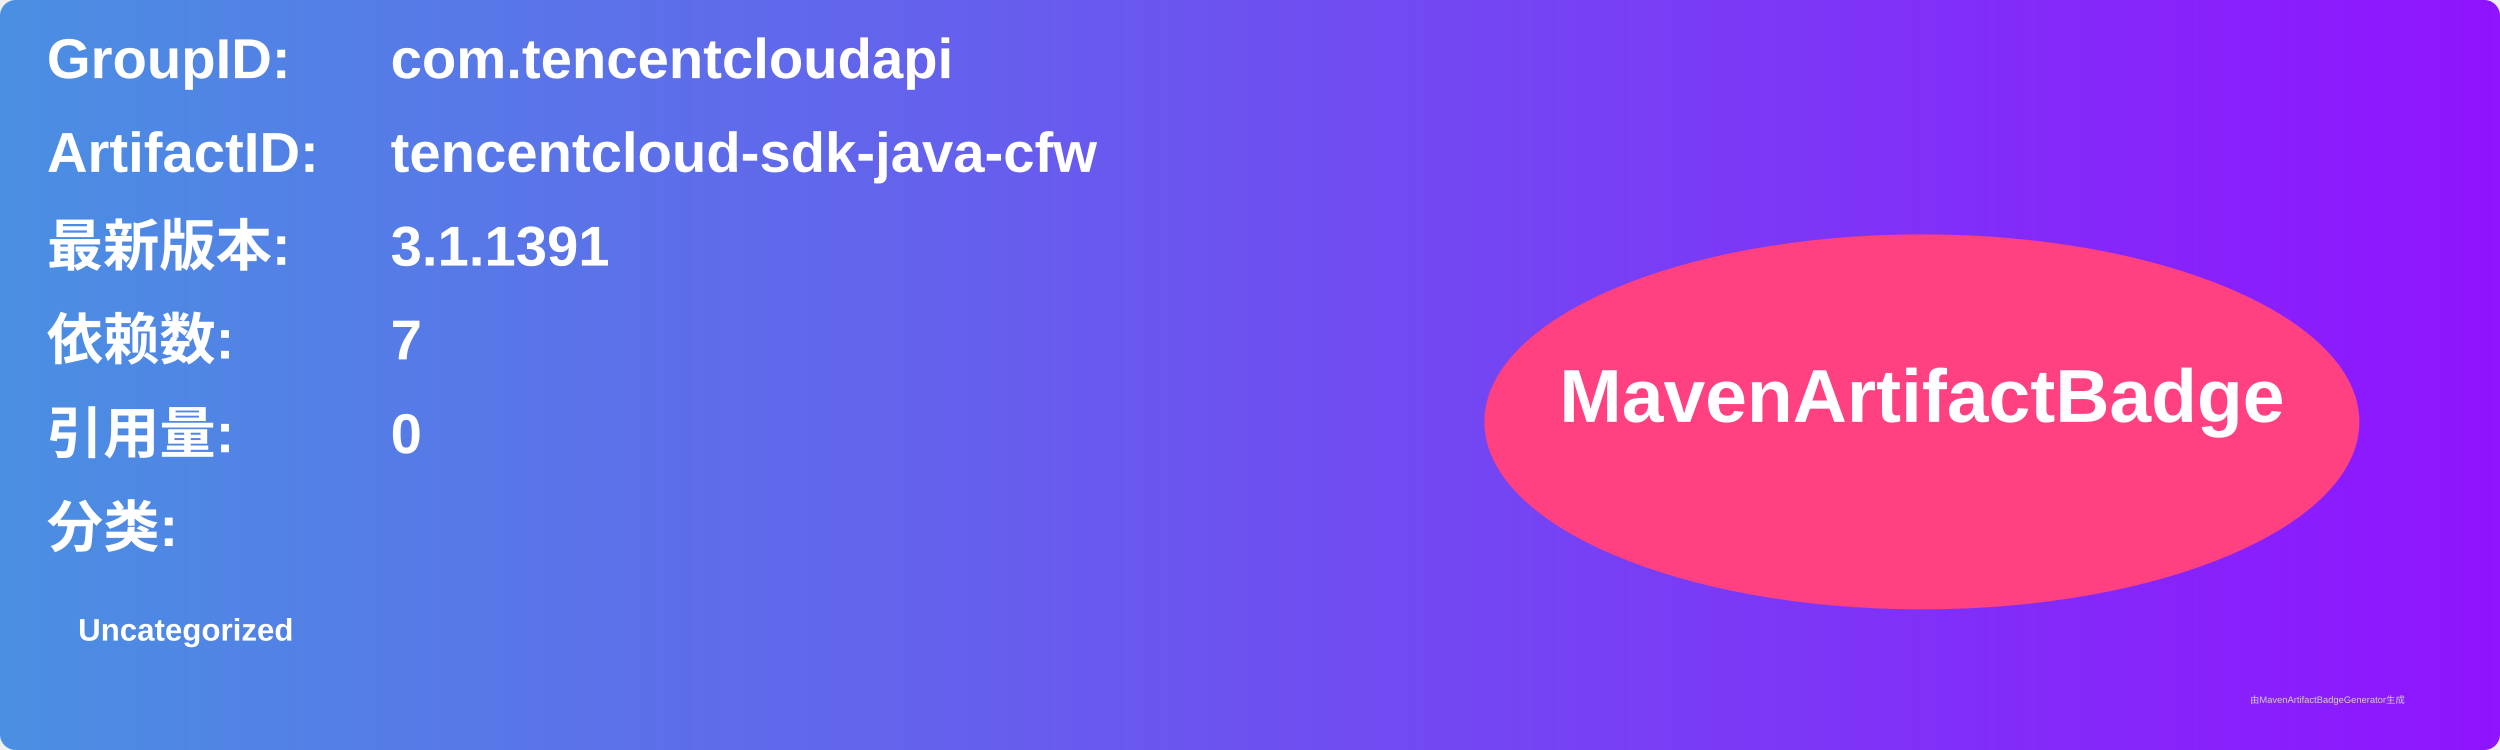
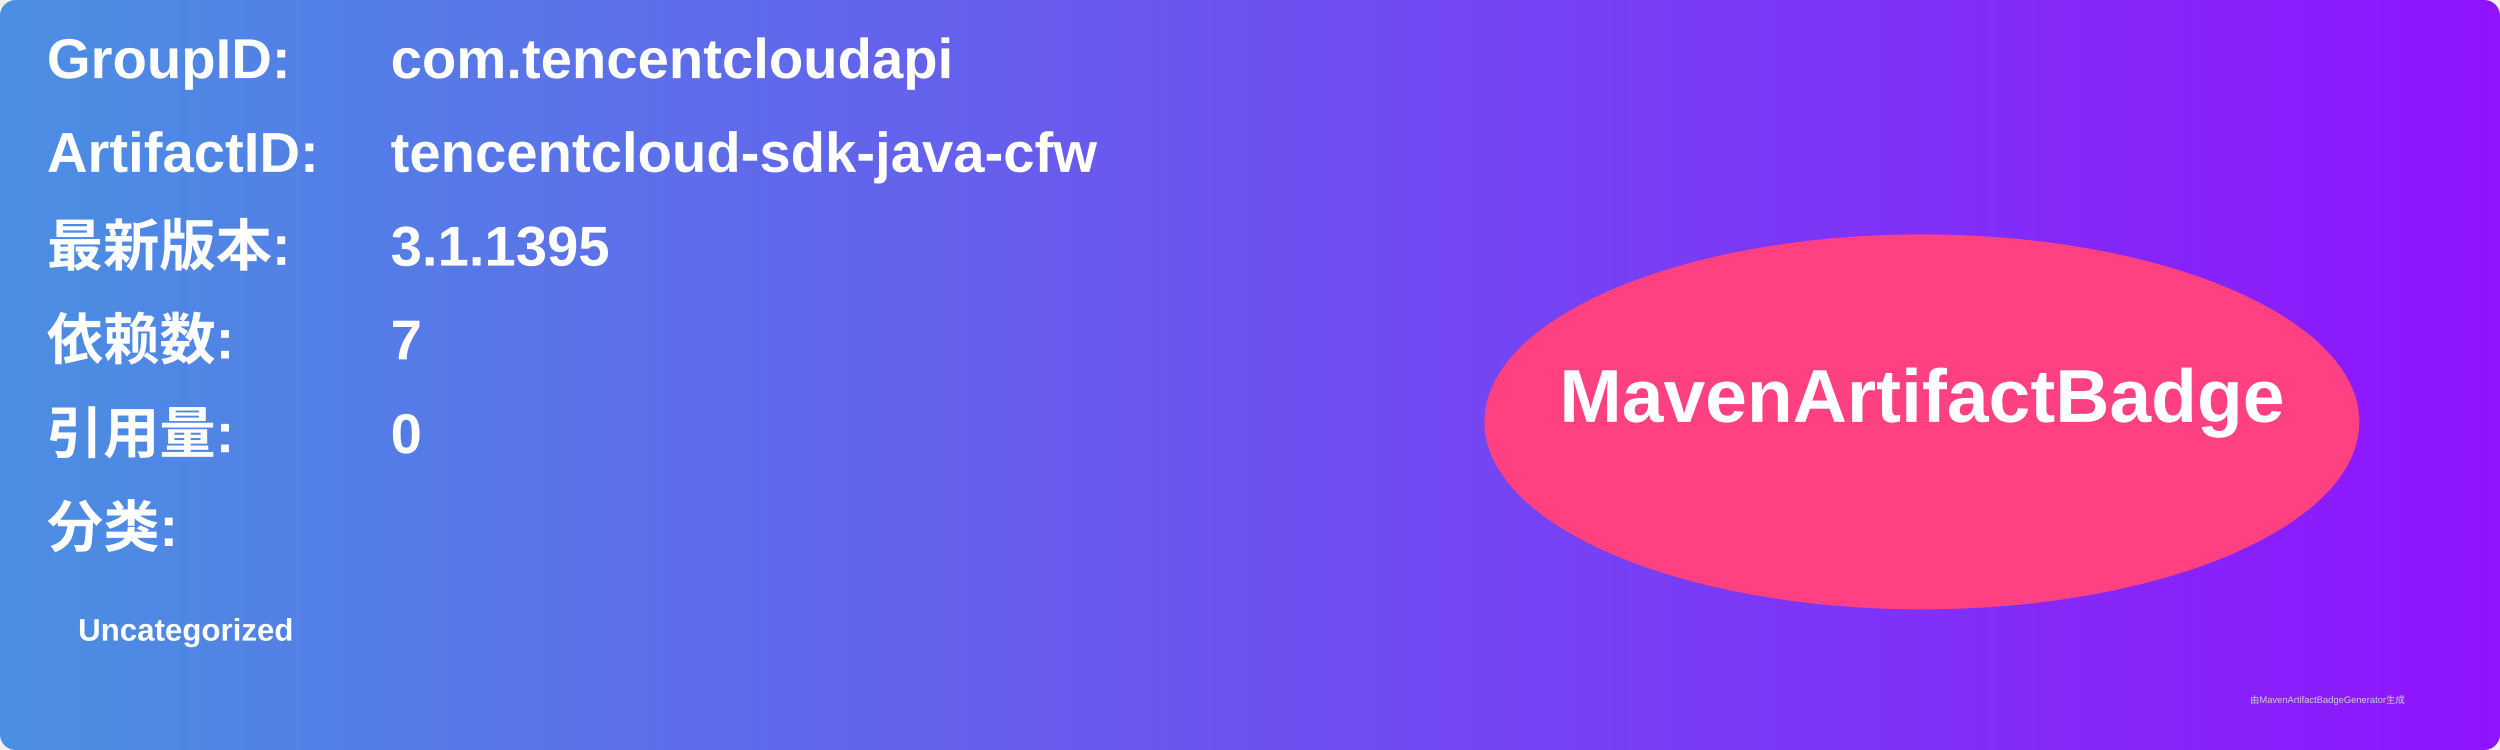
<svg xmlns="http://www.w3.org/2000/svg" width="800" height="240" viewBox="0 0 800 240">
  <linearGradient id="grad" x1="0%" y1="0%" x2="100%" y2="0%">
    <stop offset="0%" stop-color="#4a90e2" />
    <stop offset="100%" stop-color="#9013fe" />
  </linearGradient>
  <rect width="100%" height="100%" rx="5" ry="5" fill="url(#grad)" />
  <g transform="translate(15, 15)">
    <text x="0" y="10" font-family="Arial" font-size="18" fill="white" font-weight="bold" width="260">GroupID:</text>
    <text x="110" y="10" font-family="Arial" font-size="18" fill="white" font-weight="bold" width="460">com.tencentcloudapi</text>
    <text x="0" y="40" font-family="Arial" font-size="18" fill="white" font-weight="bold" width="260">ArtifactID:</text>
    <text x="110" y="40" font-family="Arial" font-size="18" fill="white" font-weight="bold" width="460">tencentcloud-sdk-java-cfw</text>
    <text x="0" y="70" font-family="Arial" font-size="18" fill="white" font-weight="bold">最新版本:</text>
    <text x="110" y="70" font-family="Arial" font-size="18" fill="white" font-weight="bold">
-       <tspan font-weight="bold">3.1.1391</tspan>
+       <tspan font-weight="bold">3.1.1395</tspan>
    </text>
    <text x="0" y="100" font-family="Arial" font-size="18" fill="white" font-weight="bold">依赖数: </text>
    <text x="110" y="100" font-family="Arial" font-size="18" fill="white">
      <tspan font-weight="bold">7</tspan>
    </text>
    <text x="0" y="130" font-family="Arial" font-size="18" fill="white" font-weight="bold">引用量: </text>
    <text x="110" y="130" font-family="Arial" font-size="18" fill="white">
      <tspan font-weight="bold">0</tspan>
    </text>
    <text x="0" y="160" font-family="Arial" font-size="18" fill="white" font-weight="bold">分类:</text>
    <text x="10" y="190" font-family="Arial" font-size="10" fill="white">
      <tspan font-weight="bold">Uncategorized</tspan>
    </text>
    <ellipse cx="600" cy="120" rx="140" ry="60" fill="#ff4081" />
    <text x="600" y="120" text-anchor="middle" font-family="Arial" font-size="24" fill="white" font-weight="bold">MavenArtifactBadge</text>
  </g>
  <text x="720" y="225" font-family="Arial" font-size="3" fill="#d0d0d0">由MavenArtifactBadgeGenerator生成</text>
</svg>
